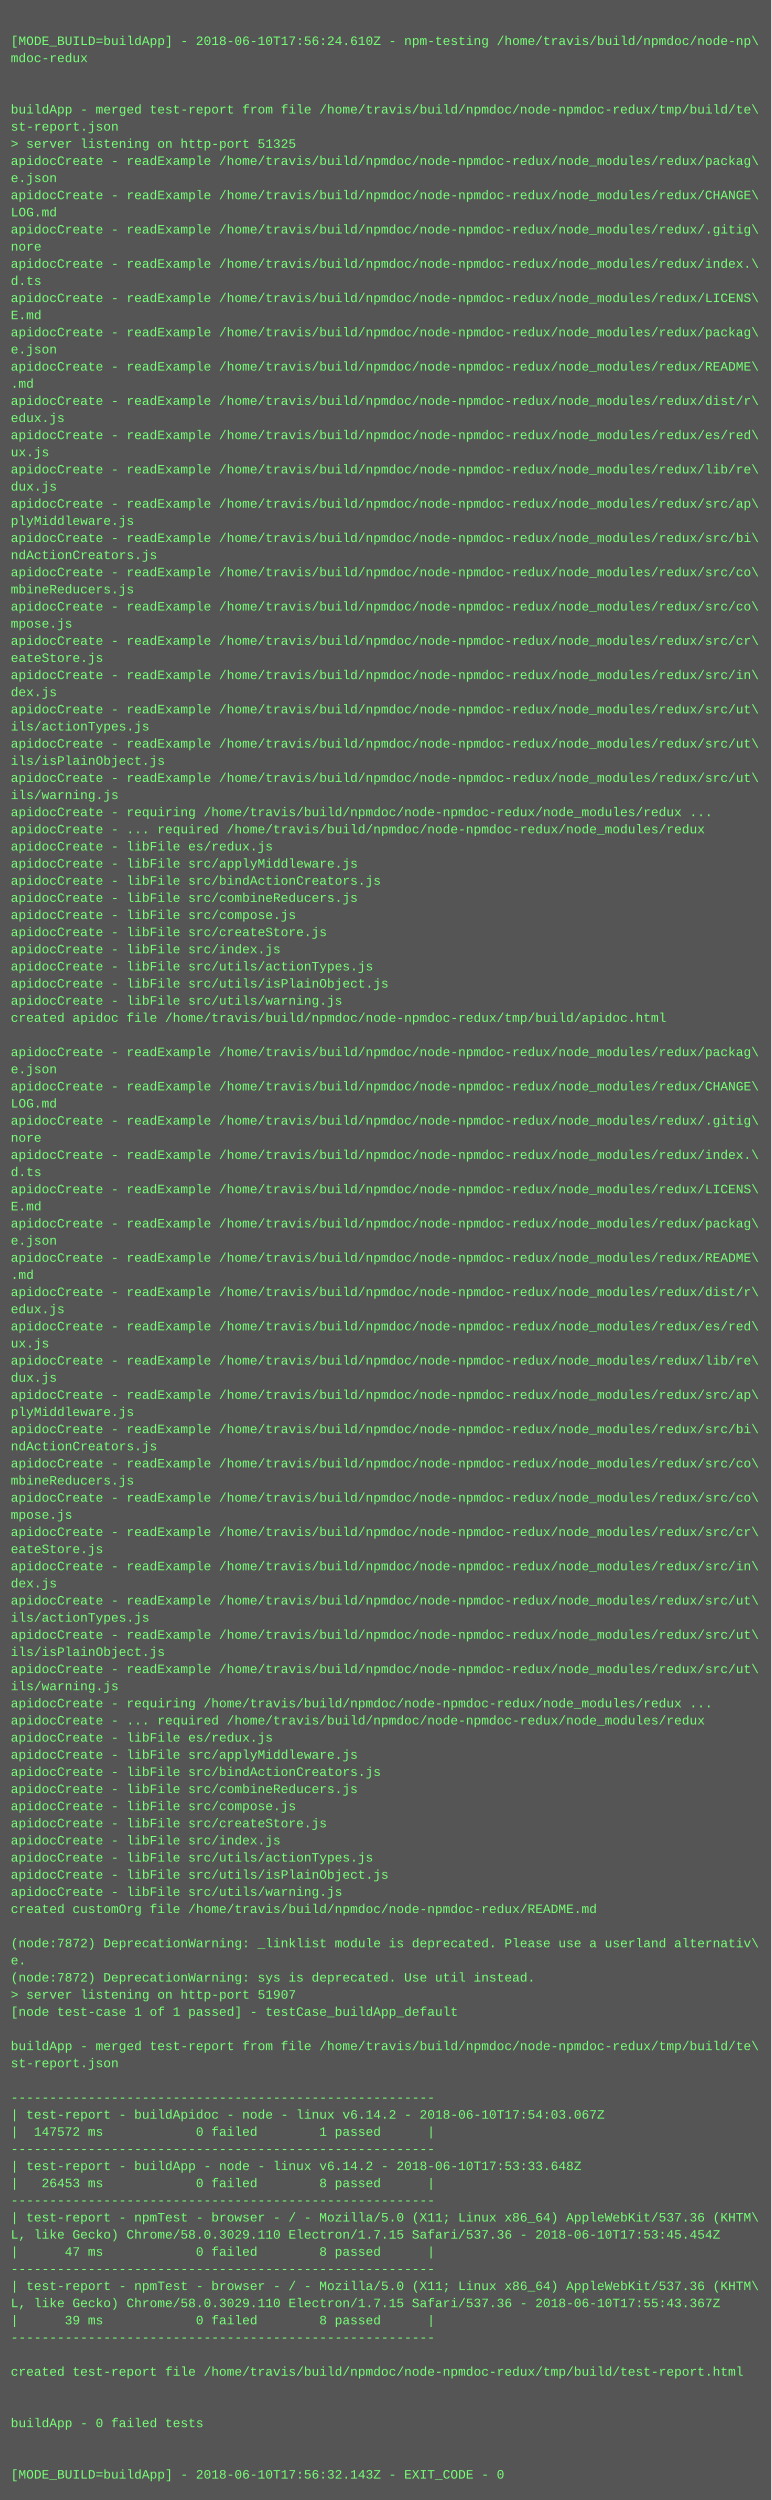
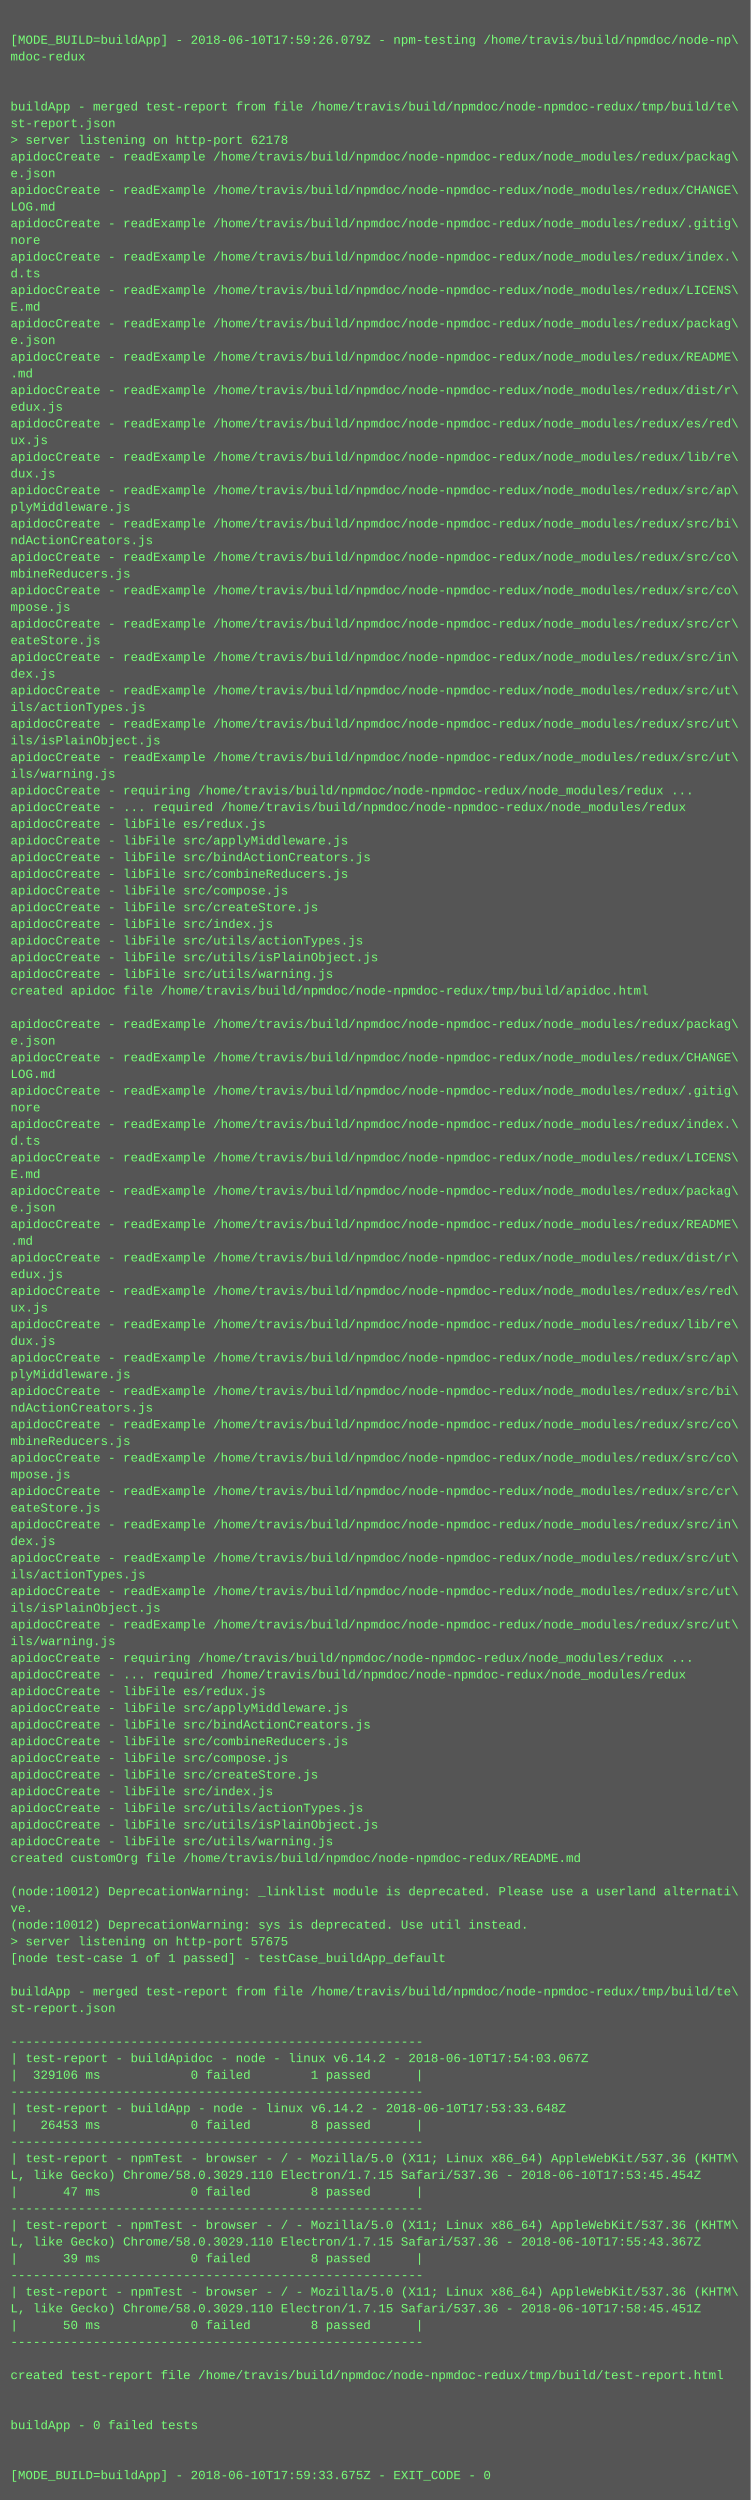
- <svg xmlns="http://www.w3.org/2000/svg" height="2334" width="720">
-   <rect height="2334" fill="#555" width="720" />
+ <svg xmlns="http://www.w3.org/2000/svg" height="2398" width="720">
+   <rect height="2398" fill="#555" width="720" />
  <text fill="#7f7" font-family="Courier New" font-size="12" xml:space="preserve">
    <tspan x="10" y="26" />
-     <tspan x="10" y="42">[MODE_BUILD=buildApp] - 2018-06-10T17:56:24.610Z - npm-testing /home/travis/build/npmdoc/node-np\</tspan>
+     <tspan x="10" y="42">[MODE_BUILD=buildApp] - 2018-06-10T17:59:26.079Z - npm-testing /home/travis/build/npmdoc/node-np\</tspan>
    <tspan x="10" y="58">mdoc-redux</tspan>
    <tspan x="10" y="74" />
    <tspan x="10" y="90" />
    <tspan x="10" y="106">buildApp - merged test-report from file /home/travis/build/npmdoc/node-npmdoc-redux/tmp/build/te\</tspan>
    <tspan x="10" y="122">st-report.json</tspan>
-     <tspan x="10" y="138">&gt; server listening on http-port 51325</tspan>
+     <tspan x="10" y="138">&gt; server listening on http-port 62178</tspan>
    <tspan x="10" y="154">apidocCreate - readExample /home/travis/build/npmdoc/node-npmdoc-redux/node_modules/redux/packag\</tspan>
    <tspan x="10" y="170">e.json</tspan>
    <tspan x="10" y="186">apidocCreate - readExample /home/travis/build/npmdoc/node-npmdoc-redux/node_modules/redux/CHANGE\</tspan>
    <tspan x="10" y="202">LOG.md</tspan>
    <tspan x="10" y="218">apidocCreate - readExample /home/travis/build/npmdoc/node-npmdoc-redux/node_modules/redux/.gitig\</tspan>
    <tspan x="10" y="234">nore</tspan>
    <tspan x="10" y="250">apidocCreate - readExample /home/travis/build/npmdoc/node-npmdoc-redux/node_modules/redux/index.\</tspan>
    <tspan x="10" y="266">d.ts</tspan>
    <tspan x="10" y="282">apidocCreate - readExample /home/travis/build/npmdoc/node-npmdoc-redux/node_modules/redux/LICENS\</tspan>
    <tspan x="10" y="298">E.md</tspan>
    <tspan x="10" y="314">apidocCreate - readExample /home/travis/build/npmdoc/node-npmdoc-redux/node_modules/redux/packag\</tspan>
    <tspan x="10" y="330">e.json</tspan>
    <tspan x="10" y="346">apidocCreate - readExample /home/travis/build/npmdoc/node-npmdoc-redux/node_modules/redux/README\</tspan>
    <tspan x="10" y="362">.md</tspan>
    <tspan x="10" y="378">apidocCreate - readExample /home/travis/build/npmdoc/node-npmdoc-redux/node_modules/redux/dist/r\</tspan>
    <tspan x="10" y="394">edux.js</tspan>
    <tspan x="10" y="410">apidocCreate - readExample /home/travis/build/npmdoc/node-npmdoc-redux/node_modules/redux/es/red\</tspan>
    <tspan x="10" y="426">ux.js</tspan>
    <tspan x="10" y="442">apidocCreate - readExample /home/travis/build/npmdoc/node-npmdoc-redux/node_modules/redux/lib/re\</tspan>
    <tspan x="10" y="458">dux.js</tspan>
    <tspan x="10" y="474">apidocCreate - readExample /home/travis/build/npmdoc/node-npmdoc-redux/node_modules/redux/src/ap\</tspan>
    <tspan x="10" y="490">plyMiddleware.js</tspan>
    <tspan x="10" y="506">apidocCreate - readExample /home/travis/build/npmdoc/node-npmdoc-redux/node_modules/redux/src/bi\</tspan>
    <tspan x="10" y="522">ndActionCreators.js</tspan>
    <tspan x="10" y="538">apidocCreate - readExample /home/travis/build/npmdoc/node-npmdoc-redux/node_modules/redux/src/co\</tspan>
    <tspan x="10" y="554">mbineReducers.js</tspan>
    <tspan x="10" y="570">apidocCreate - readExample /home/travis/build/npmdoc/node-npmdoc-redux/node_modules/redux/src/co\</tspan>
    <tspan x="10" y="586">mpose.js</tspan>
    <tspan x="10" y="602">apidocCreate - readExample /home/travis/build/npmdoc/node-npmdoc-redux/node_modules/redux/src/cr\</tspan>
    <tspan x="10" y="618">eateStore.js</tspan>
    <tspan x="10" y="634">apidocCreate - readExample /home/travis/build/npmdoc/node-npmdoc-redux/node_modules/redux/src/in\</tspan>
    <tspan x="10" y="650">dex.js</tspan>
    <tspan x="10" y="666">apidocCreate - readExample /home/travis/build/npmdoc/node-npmdoc-redux/node_modules/redux/src/ut\</tspan>
    <tspan x="10" y="682">ils/actionTypes.js</tspan>
    <tspan x="10" y="698">apidocCreate - readExample /home/travis/build/npmdoc/node-npmdoc-redux/node_modules/redux/src/ut\</tspan>
    <tspan x="10" y="714">ils/isPlainObject.js</tspan>
    <tspan x="10" y="730">apidocCreate - readExample /home/travis/build/npmdoc/node-npmdoc-redux/node_modules/redux/src/ut\</tspan>
    <tspan x="10" y="746">ils/warning.js</tspan>
    <tspan x="10" y="762">apidocCreate - requiring /home/travis/build/npmdoc/node-npmdoc-redux/node_modules/redux ...</tspan>
    <tspan x="10" y="778">apidocCreate - ... required /home/travis/build/npmdoc/node-npmdoc-redux/node_modules/redux</tspan>
    <tspan x="10" y="794">apidocCreate - libFile es/redux.js</tspan>
    <tspan x="10" y="810">apidocCreate - libFile src/applyMiddleware.js</tspan>
    <tspan x="10" y="826">apidocCreate - libFile src/bindActionCreators.js</tspan>
    <tspan x="10" y="842">apidocCreate - libFile src/combineReducers.js</tspan>
    <tspan x="10" y="858">apidocCreate - libFile src/compose.js</tspan>
    <tspan x="10" y="874">apidocCreate - libFile src/createStore.js</tspan>
    <tspan x="10" y="890">apidocCreate - libFile src/index.js</tspan>
    <tspan x="10" y="906">apidocCreate - libFile src/utils/actionTypes.js</tspan>
    <tspan x="10" y="922">apidocCreate - libFile src/utils/isPlainObject.js</tspan>
    <tspan x="10" y="938">apidocCreate - libFile src/utils/warning.js</tspan>
    <tspan x="10" y="954">created apidoc file /home/travis/build/npmdoc/node-npmdoc-redux/tmp/build/apidoc.html</tspan>
    <tspan x="10" y="970" />
    <tspan x="10" y="986">apidocCreate - readExample /home/travis/build/npmdoc/node-npmdoc-redux/node_modules/redux/packag\</tspan>
    <tspan x="10" y="1002">e.json</tspan>
    <tspan x="10" y="1018">apidocCreate - readExample /home/travis/build/npmdoc/node-npmdoc-redux/node_modules/redux/CHANGE\</tspan>
    <tspan x="10" y="1034">LOG.md</tspan>
    <tspan x="10" y="1050">apidocCreate - readExample /home/travis/build/npmdoc/node-npmdoc-redux/node_modules/redux/.gitig\</tspan>
    <tspan x="10" y="1066">nore</tspan>
    <tspan x="10" y="1082">apidocCreate - readExample /home/travis/build/npmdoc/node-npmdoc-redux/node_modules/redux/index.\</tspan>
    <tspan x="10" y="1098">d.ts</tspan>
    <tspan x="10" y="1114">apidocCreate - readExample /home/travis/build/npmdoc/node-npmdoc-redux/node_modules/redux/LICENS\</tspan>
    <tspan x="10" y="1130">E.md</tspan>
    <tspan x="10" y="1146">apidocCreate - readExample /home/travis/build/npmdoc/node-npmdoc-redux/node_modules/redux/packag\</tspan>
    <tspan x="10" y="1162">e.json</tspan>
    <tspan x="10" y="1178">apidocCreate - readExample /home/travis/build/npmdoc/node-npmdoc-redux/node_modules/redux/README\</tspan>
    <tspan x="10" y="1194">.md</tspan>
    <tspan x="10" y="1210">apidocCreate - readExample /home/travis/build/npmdoc/node-npmdoc-redux/node_modules/redux/dist/r\</tspan>
    <tspan x="10" y="1226">edux.js</tspan>
    <tspan x="10" y="1242">apidocCreate - readExample /home/travis/build/npmdoc/node-npmdoc-redux/node_modules/redux/es/red\</tspan>
    <tspan x="10" y="1258">ux.js</tspan>
    <tspan x="10" y="1274">apidocCreate - readExample /home/travis/build/npmdoc/node-npmdoc-redux/node_modules/redux/lib/re\</tspan>
    <tspan x="10" y="1290">dux.js</tspan>
    <tspan x="10" y="1306">apidocCreate - readExample /home/travis/build/npmdoc/node-npmdoc-redux/node_modules/redux/src/ap\</tspan>
    <tspan x="10" y="1322">plyMiddleware.js</tspan>
    <tspan x="10" y="1338">apidocCreate - readExample /home/travis/build/npmdoc/node-npmdoc-redux/node_modules/redux/src/bi\</tspan>
    <tspan x="10" y="1354">ndActionCreators.js</tspan>
    <tspan x="10" y="1370">apidocCreate - readExample /home/travis/build/npmdoc/node-npmdoc-redux/node_modules/redux/src/co\</tspan>
    <tspan x="10" y="1386">mbineReducers.js</tspan>
    <tspan x="10" y="1402">apidocCreate - readExample /home/travis/build/npmdoc/node-npmdoc-redux/node_modules/redux/src/co\</tspan>
    <tspan x="10" y="1418">mpose.js</tspan>
    <tspan x="10" y="1434">apidocCreate - readExample /home/travis/build/npmdoc/node-npmdoc-redux/node_modules/redux/src/cr\</tspan>
    <tspan x="10" y="1450">eateStore.js</tspan>
    <tspan x="10" y="1466">apidocCreate - readExample /home/travis/build/npmdoc/node-npmdoc-redux/node_modules/redux/src/in\</tspan>
    <tspan x="10" y="1482">dex.js</tspan>
    <tspan x="10" y="1498">apidocCreate - readExample /home/travis/build/npmdoc/node-npmdoc-redux/node_modules/redux/src/ut\</tspan>
    <tspan x="10" y="1514">ils/actionTypes.js</tspan>
    <tspan x="10" y="1530">apidocCreate - readExample /home/travis/build/npmdoc/node-npmdoc-redux/node_modules/redux/src/ut\</tspan>
    <tspan x="10" y="1546">ils/isPlainObject.js</tspan>
    <tspan x="10" y="1562">apidocCreate - readExample /home/travis/build/npmdoc/node-npmdoc-redux/node_modules/redux/src/ut\</tspan>
    <tspan x="10" y="1578">ils/warning.js</tspan>
    <tspan x="10" y="1594">apidocCreate - requiring /home/travis/build/npmdoc/node-npmdoc-redux/node_modules/redux ...</tspan>
    <tspan x="10" y="1610">apidocCreate - ... required /home/travis/build/npmdoc/node-npmdoc-redux/node_modules/redux</tspan>
    <tspan x="10" y="1626">apidocCreate - libFile es/redux.js</tspan>
    <tspan x="10" y="1642">apidocCreate - libFile src/applyMiddleware.js</tspan>
    <tspan x="10" y="1658">apidocCreate - libFile src/bindActionCreators.js</tspan>
    <tspan x="10" y="1674">apidocCreate - libFile src/combineReducers.js</tspan>
    <tspan x="10" y="1690">apidocCreate - libFile src/compose.js</tspan>
    <tspan x="10" y="1706">apidocCreate - libFile src/createStore.js</tspan>
    <tspan x="10" y="1722">apidocCreate - libFile src/index.js</tspan>
    <tspan x="10" y="1738">apidocCreate - libFile src/utils/actionTypes.js</tspan>
    <tspan x="10" y="1754">apidocCreate - libFile src/utils/isPlainObject.js</tspan>
    <tspan x="10" y="1770">apidocCreate - libFile src/utils/warning.js</tspan>
    <tspan x="10" y="1786">created customOrg file /home/travis/build/npmdoc/node-npmdoc-redux/README.md</tspan>
    <tspan x="10" y="1802" />
-     <tspan x="10" y="1818">(node:7872) DeprecationWarning: _linklist module is deprecated. Please use a userland alternativ\</tspan>
-     <tspan x="10" y="1834">e.</tspan>
-     <tspan x="10" y="1850">(node:7872) DeprecationWarning: sys is deprecated. Use util instead.</tspan>
-     <tspan x="10" y="1866">&gt; server listening on http-port 51907</tspan>
+     <tspan x="10" y="1818">(node:10012) DeprecationWarning: _linklist module is deprecated. Please use a userland alternati\</tspan>
+     <tspan x="10" y="1834">ve.</tspan>
+     <tspan x="10" y="1850">(node:10012) DeprecationWarning: sys is deprecated. Use util instead.</tspan>
+     <tspan x="10" y="1866">&gt; server listening on http-port 57675</tspan>
    <tspan x="10" y="1882">[node test-case 1 of 1 passed] - testCase_buildApp_default</tspan>
    <tspan x="10" y="1898" />
    <tspan x="10" y="1914">buildApp - merged test-report from file /home/travis/build/npmdoc/node-npmdoc-redux/tmp/build/te\</tspan>
    <tspan x="10" y="1930">st-report.json</tspan>
    <tspan x="10" y="1946" />
    <tspan x="10" y="1962">-------------------------------------------------------</tspan>
    <tspan x="10" y="1978">| test-report - buildApidoc - node - linux v6.14.2 - 2018-06-10T17:54:03.067Z</tspan>
-     <tspan x="10" y="1994">|  147572 ms            0 failed        1 passed      |</tspan>
+     <tspan x="10" y="1994">|  329106 ms            0 failed        1 passed      |</tspan>
    <tspan x="10" y="2010">-------------------------------------------------------</tspan>
    <tspan x="10" y="2026">| test-report - buildApp - node - linux v6.14.2 - 2018-06-10T17:53:33.648Z</tspan>
    <tspan x="10" y="2042">|   26453 ms            0 failed        8 passed      |</tspan>
    <tspan x="10" y="2058">-------------------------------------------------------</tspan>
    <tspan x="10" y="2074">| test-report - npmTest - browser - / - Mozilla/5.0 (X11; Linux x86_64) AppleWebKit/537.36 (KHTM\</tspan>
    <tspan x="10" y="2090">L, like Gecko) Chrome/58.0.3029.110 Electron/1.7.15 Safari/537.36 - 2018-06-10T17:53:45.454Z</tspan>
    <tspan x="10" y="2106">|      47 ms            0 failed        8 passed      |</tspan>
    <tspan x="10" y="2122">-------------------------------------------------------</tspan>
    <tspan x="10" y="2138">| test-report - npmTest - browser - / - Mozilla/5.0 (X11; Linux x86_64) AppleWebKit/537.36 (KHTM\</tspan>
    <tspan x="10" y="2154">L, like Gecko) Chrome/58.0.3029.110 Electron/1.7.15 Safari/537.36 - 2018-06-10T17:55:43.367Z</tspan>
    <tspan x="10" y="2170">|      39 ms            0 failed        8 passed      |</tspan>
    <tspan x="10" y="2186">-------------------------------------------------------</tspan>
-     <tspan x="10" y="2202" />
-     <tspan x="10" y="2218">created test-report file /home/travis/build/npmdoc/node-npmdoc-redux/tmp/build/test-report.html</tspan>
-     <tspan x="10" y="2234" />
-     <tspan x="10" y="2250" />
-     <tspan x="10" y="2266">buildApp - 0 failed tests</tspan>
-     <tspan x="10" y="2282" />
+     <tspan x="10" y="2202">| test-report - npmTest - browser - / - Mozilla/5.0 (X11; Linux x86_64) AppleWebKit/537.36 (KHTM\</tspan>
+     <tspan x="10" y="2218">L, like Gecko) Chrome/58.0.3029.110 Electron/1.7.15 Safari/537.36 - 2018-06-10T17:58:45.451Z</tspan>
+     <tspan x="10" y="2234">|      50 ms            0 failed        8 passed      |</tspan>
+     <tspan x="10" y="2250">-------------------------------------------------------</tspan>
+     <tspan x="10" y="2266" />
+     <tspan x="10" y="2282">created test-report file /home/travis/build/npmdoc/node-npmdoc-redux/tmp/build/test-report.html</tspan>
    <tspan x="10" y="2298" />
-     <tspan x="10" y="2314">[MODE_BUILD=buildApp] - 2018-06-10T17:56:32.143Z - EXIT_CODE - 0</tspan>
+     <tspan x="10" y="2314" />
+     <tspan x="10" y="2330">buildApp - 0 failed tests</tspan>
+     <tspan x="10" y="2346" />
+     <tspan x="10" y="2362" />
+     <tspan x="10" y="2378">[MODE_BUILD=buildApp] - 2018-06-10T17:59:33.675Z - EXIT_CODE - 0</tspan>
  </text>
</svg>
